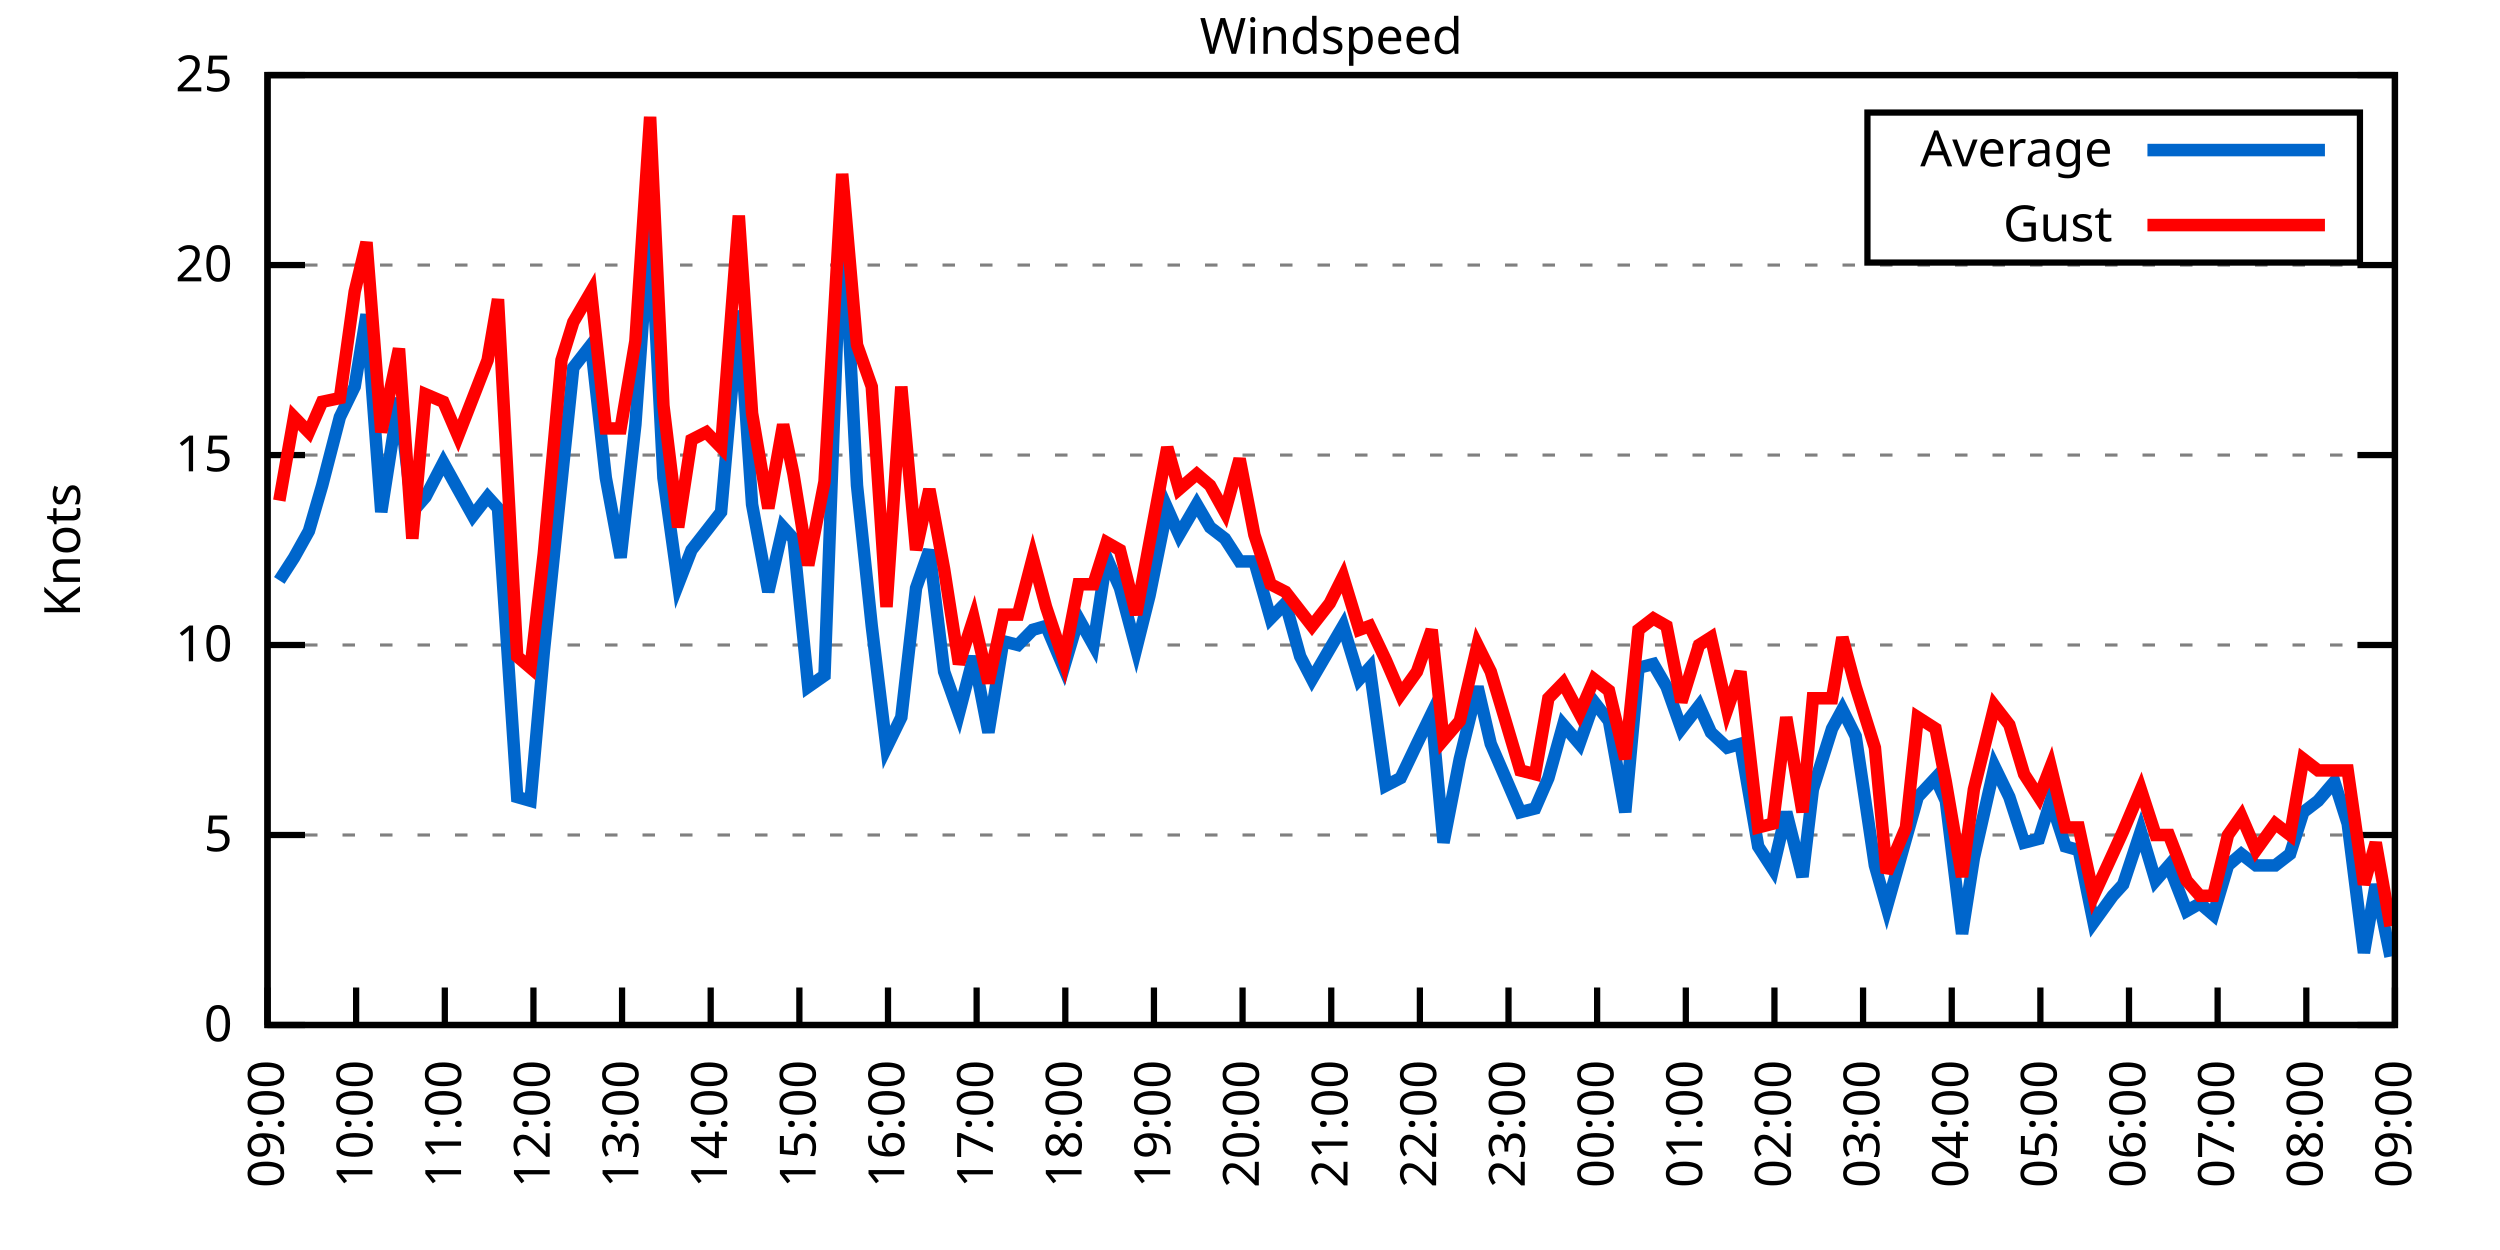
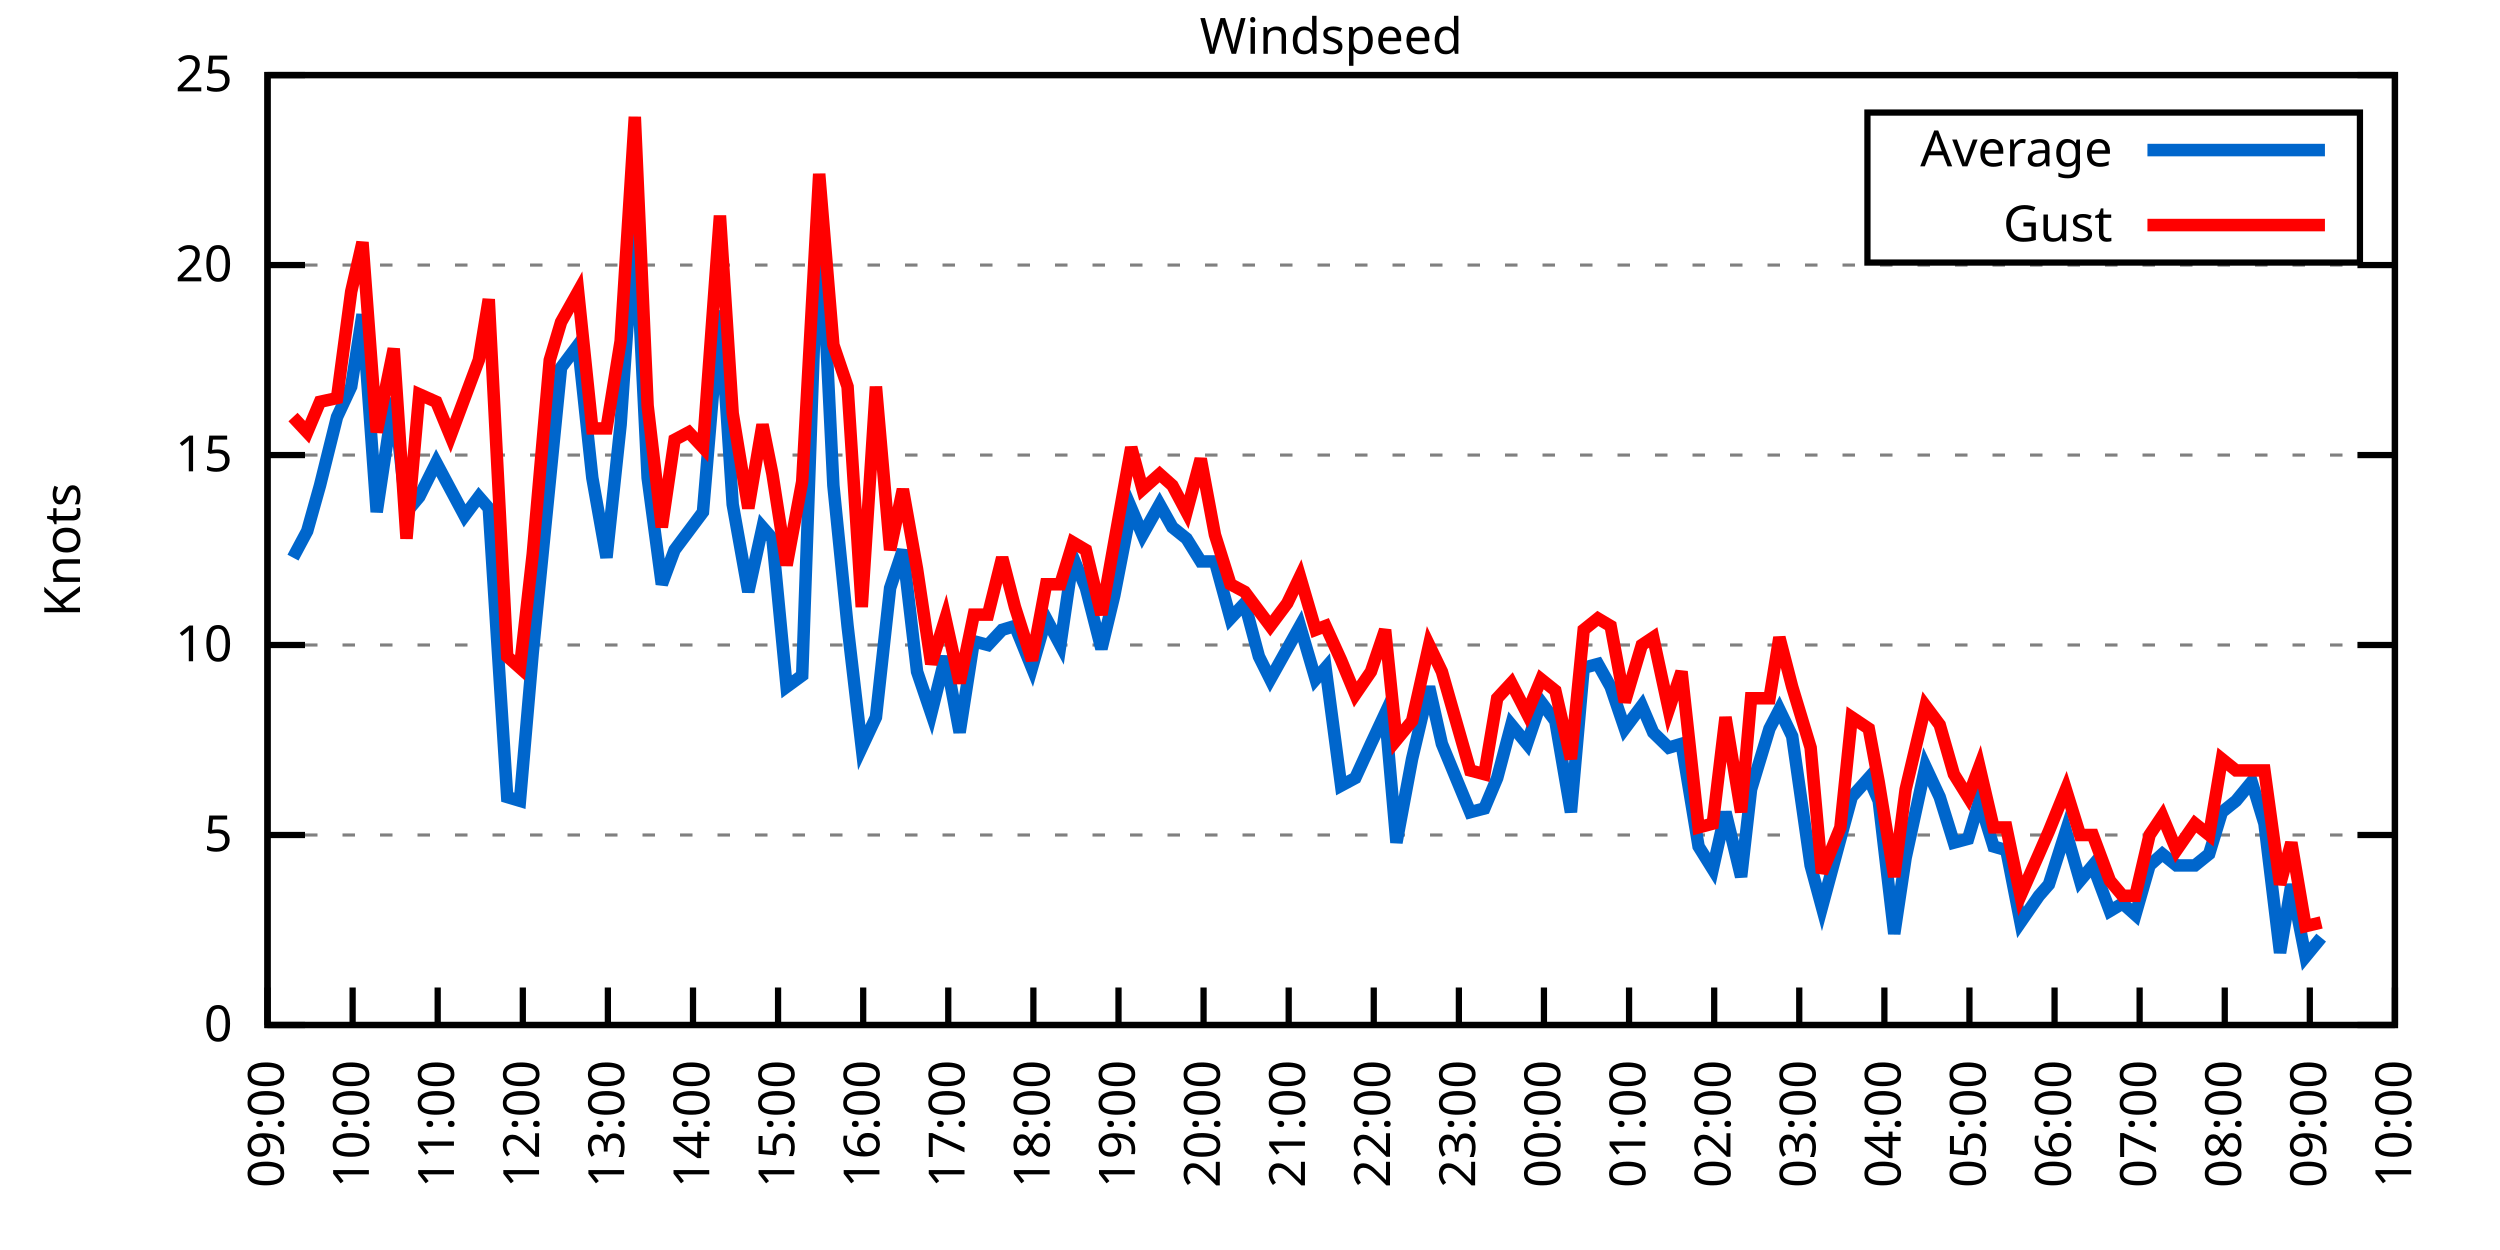
<svg xmlns="http://www.w3.org/2000/svg" xmlns:xlink="http://www.w3.org/1999/xlink" width="400" height="200" viewBox="0 0 400 200">
  <g id="gnuplot_canvas">
    <rect x="0" y="0" width="400" height="200" fill="none" />
    <defs>
      <circle id="gpDot" r="0.5" stroke-width="0.5" stroke="currentColor" />
      <path id="gpPt0" stroke-width="0.333" stroke="currentColor" d="M-1,0 h2 M0,-1 v2" />
      <path id="gpPt1" stroke-width="0.333" stroke="currentColor" d="M-1,-1 L1,1 M1,-1 L-1,1" />
      <path id="gpPt2" stroke-width="0.333" stroke="currentColor" d="M-1,0 L1,0 M0,-1 L0,1 M-1,-1 L1,1 M-1,1 L1,-1" />
      <rect id="gpPt3" stroke-width="0.333" stroke="currentColor" x="-1" y="-1" width="2" height="2" />
      <rect id="gpPt4" stroke-width="0.333" stroke="currentColor" fill="currentColor" x="-1" y="-1" width="2" height="2" />
      <circle id="gpPt5" stroke-width="0.333" stroke="currentColor" cx="0" cy="0" r="1" />
      <use xlink:href="#gpPt5" id="gpPt6" fill="currentColor" stroke="none" />
      <path id="gpPt7" stroke-width="0.333" stroke="currentColor" d="M0,-1.33 L-1.33,0.67 L1.33,0.67 z" />
      <use xlink:href="#gpPt7" id="gpPt8" fill="currentColor" stroke="none" />
      <use xlink:href="#gpPt7" id="gpPt9" stroke="currentColor" transform="rotate(180)" />
      <use xlink:href="#gpPt9" id="gpPt10" fill="currentColor" stroke="none" />
      <use xlink:href="#gpPt3" id="gpPt11" stroke="currentColor" transform="rotate(45)" />
      <use xlink:href="#gpPt11" id="gpPt12" fill="currentColor" stroke="none" />
      <path id="gpPt13" stroke-width="0.333" stroke="currentColor" d="M0,1.330 L1.265,0.411 L0.782,-1.067 L-0.782,-1.076 L-1.265,0.411 z" />
      <use xlink:href="#gpPt13" id="gpPt14" fill="currentColor" stroke="none" />
      <filter id="textbox" filterUnits="objectBoundingBox" x="0" y="0" height="1" width="1">
        <feFlood flood-color="white" flood-opacity="1" result="bgnd" />
        <feComposite in="SourceGraphic" in2="bgnd" operator="atop" />
      </filter>
      <filter id="greybox" filterUnits="objectBoundingBox" x="0" y="0" height="1" width="1">
        <feFlood flood-color="lightgrey" flood-opacity="1" result="grey" />
        <feComposite in="SourceGraphic" in2="grey" operator="atop" />
      </filter>
    </defs>
    <g fill="none" color="white" stroke="currentColor" stroke-width="1.00" stroke-linecap="butt" stroke-linejoin="miter">
</g>
    <g fill="none" color="black" stroke="currentColor" stroke-width="1.00" stroke-linecap="butt" stroke-linejoin="miter">
      <g stroke="none" shape-rendering="crispEdges">
        <polygon fill="rgb(255, 255, 255)" points="42.80,164.00 383.18,164.00 383.18,12.02 42.80,12.02 " />
      </g>
    </g>
    <g fill="none" color="black" stroke="currentColor" stroke-width="1.00" stroke-linecap="butt" stroke-linejoin="miter">
</g>
    <g fill="none" color="black" stroke="black" stroke-width="0.50" stroke-linecap="butt" stroke-linejoin="miter">
</g>
    <g fill="none" color="gray" stroke="currentColor" stroke-width="0.50" stroke-linecap="butt" stroke-linejoin="miter">
      <path stroke="gray" stroke-dasharray="2,4" class="gridline" d="M42.80,164.00 L383.19,164.00  " />
    </g>
    <g fill="none" color="gray" stroke="gray" stroke-width="1.00" stroke-linecap="butt" stroke-linejoin="miter">
</g>
    <g fill="none" color="black" stroke="currentColor" stroke-width="1.00" stroke-linecap="butt" stroke-linejoin="miter">
      <path stroke="black" d="M42.80,164.00 L48.80,164.00 M383.19,164.00 L377.19,164.00  " />
      <g transform="translate(37.20,166.60)" stroke="none" fill="black" font-family="Sans" font-size="8.00" text-anchor="end">
        <text>
          <tspan font-family="Sans"> 0</tspan>
        </text>
      </g>
    </g>
    <g fill="none" color="black" stroke="currentColor" stroke-width="1.00" stroke-linecap="butt" stroke-linejoin="miter">
</g>
    <g fill="none" color="black" stroke="black" stroke-width="0.50" stroke-linecap="butt" stroke-linejoin="miter">
</g>
    <g fill="none" color="gray" stroke="currentColor" stroke-width="0.50" stroke-linecap="butt" stroke-linejoin="miter">
      <path stroke="gray" stroke-dasharray="2,4" class="gridline" d="M42.80,133.60 L383.19,133.60  " />
    </g>
    <g fill="none" color="gray" stroke="gray" stroke-width="1.00" stroke-linecap="butt" stroke-linejoin="miter">
</g>
    <g fill="none" color="black" stroke="currentColor" stroke-width="1.00" stroke-linecap="butt" stroke-linejoin="miter">
      <path stroke="black" d="M42.80,133.60 L48.80,133.60 M383.19,133.60 L377.19,133.60  " />
      <g transform="translate(37.20,136.20)" stroke="none" fill="black" font-family="Sans" font-size="8.00" text-anchor="end">
        <text>
          <tspan font-family="Sans"> 5</tspan>
        </text>
      </g>
    </g>
    <g fill="none" color="black" stroke="currentColor" stroke-width="1.00" stroke-linecap="butt" stroke-linejoin="miter">
</g>
    <g fill="none" color="black" stroke="black" stroke-width="0.50" stroke-linecap="butt" stroke-linejoin="miter">
</g>
    <g fill="none" color="gray" stroke="currentColor" stroke-width="0.50" stroke-linecap="butt" stroke-linejoin="miter">
      <path stroke="gray" stroke-dasharray="2,4" class="gridline" d="M42.80,103.20 L383.19,103.20  " />
    </g>
    <g fill="none" color="gray" stroke="gray" stroke-width="1.00" stroke-linecap="butt" stroke-linejoin="miter">
</g>
    <g fill="none" color="black" stroke="currentColor" stroke-width="1.00" stroke-linecap="butt" stroke-linejoin="miter">
      <path stroke="black" d="M42.80,103.20 L48.80,103.20 M383.19,103.20 L377.19,103.20  " />
      <g transform="translate(37.20,105.80)" stroke="none" fill="black" font-family="Sans" font-size="8.00" text-anchor="end">
        <text>
          <tspan font-family="Sans"> 10</tspan>
        </text>
      </g>
    </g>
    <g fill="none" color="black" stroke="currentColor" stroke-width="1.00" stroke-linecap="butt" stroke-linejoin="miter">
</g>
    <g fill="none" color="black" stroke="black" stroke-width="0.50" stroke-linecap="butt" stroke-linejoin="miter">
</g>
    <g fill="none" color="gray" stroke="currentColor" stroke-width="0.50" stroke-linecap="butt" stroke-linejoin="miter">
      <path stroke="gray" stroke-dasharray="2,4" class="gridline" d="M42.80,72.81 L383.19,72.81  " />
    </g>
    <g fill="none" color="gray" stroke="gray" stroke-width="1.00" stroke-linecap="butt" stroke-linejoin="miter">
</g>
    <g fill="none" color="black" stroke="currentColor" stroke-width="1.00" stroke-linecap="butt" stroke-linejoin="miter">
      <path stroke="black" d="M42.80,72.81 L48.80,72.81 M383.19,72.81 L377.19,72.81  " />
      <g transform="translate(37.20,75.41)" stroke="none" fill="black" font-family="Sans" font-size="8.00" text-anchor="end">
        <text>
          <tspan font-family="Sans"> 15</tspan>
        </text>
      </g>
    </g>
    <g fill="none" color="black" stroke="currentColor" stroke-width="1.00" stroke-linecap="butt" stroke-linejoin="miter">
</g>
    <g fill="none" color="black" stroke="black" stroke-width="0.50" stroke-linecap="butt" stroke-linejoin="miter">
</g>
    <g fill="none" color="gray" stroke="currentColor" stroke-width="0.50" stroke-linecap="butt" stroke-linejoin="miter">
      <path stroke="gray" stroke-dasharray="2,4" class="gridline" d="M42.80,42.41 L383.19,42.41  " />
    </g>
    <g fill="none" color="gray" stroke="gray" stroke-width="1.00" stroke-linecap="butt" stroke-linejoin="miter">
</g>
    <g fill="none" color="black" stroke="currentColor" stroke-width="1.00" stroke-linecap="butt" stroke-linejoin="miter">
      <path stroke="black" d="M42.80,42.41 L48.80,42.41 M383.19,42.41 L377.19,42.41  " />
      <g transform="translate(37.20,45.01)" stroke="none" fill="black" font-family="Sans" font-size="8.00" text-anchor="end">
        <text>
          <tspan font-family="Sans"> 20</tspan>
        </text>
      </g>
    </g>
    <g fill="none" color="black" stroke="currentColor" stroke-width="1.00" stroke-linecap="butt" stroke-linejoin="miter">
</g>
    <g fill="none" color="black" stroke="black" stroke-width="0.50" stroke-linecap="butt" stroke-linejoin="miter">
</g>
    <g fill="none" color="gray" stroke="currentColor" stroke-width="0.50" stroke-linecap="butt" stroke-linejoin="miter">
      <path stroke="gray" stroke-dasharray="2,4" class="gridline" d="M42.80,12.01 L383.19,12.01  " />
    </g>
    <g fill="none" color="gray" stroke="gray" stroke-width="1.00" stroke-linecap="butt" stroke-linejoin="miter">
</g>
    <g fill="none" color="black" stroke="currentColor" stroke-width="1.00" stroke-linecap="butt" stroke-linejoin="miter">
      <path stroke="black" d="M42.80,12.01 L48.80,12.01 M383.19,12.01 L377.19,12.01  " />
      <g transform="translate(37.20,14.61)" stroke="none" fill="black" font-family="Sans" font-size="8.00" text-anchor="end">
        <text>
          <tspan font-family="Sans"> 25</tspan>
        </text>
      </g>
    </g>
    <g fill="none" color="black" stroke="currentColor" stroke-width="1.00" stroke-linecap="butt" stroke-linejoin="miter">
      <path stroke="black" d="M42.80,164.00 L42.80,158.00  " />
      <g transform="translate(45.40,169.60) rotate(270.00)" stroke="none" fill="black" font-family="Sans" font-size="8.00" text-anchor="end">
        <text>
          <tspan font-family="Sans">09:00</tspan>
        </text>
      </g>
    </g>
    <g fill="none" color="black" stroke="currentColor" stroke-width="1.00" stroke-linecap="butt" stroke-linejoin="miter">
-       <path stroke="black" d="M56.98,164.00 L56.98,158.00  " />
-       <g transform="translate(59.58,169.60) rotate(270.00)" stroke="none" fill="black" font-family="Sans" font-size="8.00" text-anchor="end">
+       <path stroke="black" d="M56.42,164.00 L56.42,158.00  " />
+       <g transform="translate(59.02,169.60) rotate(270.00)" stroke="none" fill="black" font-family="Sans" font-size="8.00" text-anchor="end">
        <text>
          <tspan font-family="Sans">10:00</tspan>
        </text>
      </g>
    </g>
    <g fill="none" color="black" stroke="currentColor" stroke-width="1.00" stroke-linecap="butt" stroke-linejoin="miter">
-       <path stroke="black" d="M71.17,164.00 L71.17,158.00  " />
-       <g transform="translate(73.77,169.60) rotate(270.00)" stroke="none" fill="black" font-family="Sans" font-size="8.00" text-anchor="end">
+       <path stroke="black" d="M70.03,164.00 L70.03,158.00  " />
+       <g transform="translate(72.63,169.60) rotate(270.00)" stroke="none" fill="black" font-family="Sans" font-size="8.00" text-anchor="end">
        <text>
          <tspan font-family="Sans">11:00</tspan>
        </text>
      </g>
    </g>
    <g fill="none" color="black" stroke="currentColor" stroke-width="1.00" stroke-linecap="butt" stroke-linejoin="miter">
-       <path stroke="black" d="M85.35,164.00 L85.35,158.00  " />
-       <g transform="translate(87.95,169.60) rotate(270.00)" stroke="none" fill="black" font-family="Sans" font-size="8.00" text-anchor="end">
+       <path stroke="black" d="M83.65,164.00 L83.65,158.00  " />
+       <g transform="translate(86.25,169.60) rotate(270.00)" stroke="none" fill="black" font-family="Sans" font-size="8.00" text-anchor="end">
        <text>
          <tspan font-family="Sans">12:00</tspan>
        </text>
      </g>
    </g>
    <g fill="none" color="black" stroke="currentColor" stroke-width="1.00" stroke-linecap="butt" stroke-linejoin="miter">
-       <path stroke="black" d="M99.53,164.00 L99.53,158.00  " />
-       <g transform="translate(102.13,169.60) rotate(270.00)" stroke="none" fill="black" font-family="Sans" font-size="8.00" text-anchor="end">
+       <path stroke="black" d="M97.26,164.00 L97.26,158.00  " />
+       <g transform="translate(99.86,169.60) rotate(270.00)" stroke="none" fill="black" font-family="Sans" font-size="8.00" text-anchor="end">
        <text>
          <tspan font-family="Sans">13:00</tspan>
        </text>
      </g>
    </g>
    <g fill="none" color="black" stroke="currentColor" stroke-width="1.00" stroke-linecap="butt" stroke-linejoin="miter">
-       <path stroke="black" d="M113.71,164.00 L113.71,158.00  " />
-       <g transform="translate(116.31,169.60) rotate(270.00)" stroke="none" fill="black" font-family="Sans" font-size="8.00" text-anchor="end">
+       <path stroke="black" d="M110.88,164.00 L110.88,158.00  " />
+       <g transform="translate(113.48,169.60) rotate(270.00)" stroke="none" fill="black" font-family="Sans" font-size="8.00" text-anchor="end">
        <text>
          <tspan font-family="Sans">14:00</tspan>
        </text>
      </g>
    </g>
    <g fill="none" color="black" stroke="currentColor" stroke-width="1.00" stroke-linecap="butt" stroke-linejoin="miter">
-       <path stroke="black" d="M127.90,164.00 L127.90,158.00  " />
-       <g transform="translate(130.50,169.60) rotate(270.00)" stroke="none" fill="black" font-family="Sans" font-size="8.00" text-anchor="end">
+       <path stroke="black" d="M124.49,164.00 L124.49,158.00  " />
+       <g transform="translate(127.09,169.60) rotate(270.00)" stroke="none" fill="black" font-family="Sans" font-size="8.00" text-anchor="end">
        <text>
          <tspan font-family="Sans">15:00</tspan>
        </text>
      </g>
    </g>
    <g fill="none" color="black" stroke="currentColor" stroke-width="1.00" stroke-linecap="butt" stroke-linejoin="miter">
-       <path stroke="black" d="M142.08,164.00 L142.08,158.00  " />
-       <g transform="translate(144.68,169.60) rotate(270.00)" stroke="none" fill="black" font-family="Sans" font-size="8.00" text-anchor="end">
+       <path stroke="black" d="M138.11,164.00 L138.11,158.00  " />
+       <g transform="translate(140.71,169.60) rotate(270.00)" stroke="none" fill="black" font-family="Sans" font-size="8.00" text-anchor="end">
        <text>
          <tspan font-family="Sans">16:00</tspan>
        </text>
      </g>
    </g>
    <g fill="none" color="black" stroke="currentColor" stroke-width="1.00" stroke-linecap="butt" stroke-linejoin="miter">
-       <path stroke="black" d="M156.26,164.00 L156.26,158.00  " />
-       <g transform="translate(158.86,169.60) rotate(270.00)" stroke="none" fill="black" font-family="Sans" font-size="8.00" text-anchor="end">
+       <path stroke="black" d="M151.72,164.00 L151.72,158.00  " />
+       <g transform="translate(154.32,169.60) rotate(270.00)" stroke="none" fill="black" font-family="Sans" font-size="8.00" text-anchor="end">
        <text>
          <tspan font-family="Sans">17:00</tspan>
        </text>
      </g>
    </g>
    <g fill="none" color="black" stroke="currentColor" stroke-width="1.00" stroke-linecap="butt" stroke-linejoin="miter">
-       <path stroke="black" d="M170.45,164.00 L170.45,158.00  " />
-       <g transform="translate(173.05,169.60) rotate(270.00)" stroke="none" fill="black" font-family="Sans" font-size="8.00" text-anchor="end">
+       <path stroke="black" d="M165.34,164.00 L165.34,158.00  " />
+       <g transform="translate(167.94,169.60) rotate(270.00)" stroke="none" fill="black" font-family="Sans" font-size="8.00" text-anchor="end">
        <text>
          <tspan font-family="Sans">18:00</tspan>
        </text>
      </g>
    </g>
    <g fill="none" color="black" stroke="currentColor" stroke-width="1.00" stroke-linecap="butt" stroke-linejoin="miter">
-       <path stroke="black" d="M184.63,164.00 L184.63,158.00  " />
-       <g transform="translate(187.23,169.60) rotate(270.00)" stroke="none" fill="black" font-family="Sans" font-size="8.00" text-anchor="end">
+       <path stroke="black" d="M178.96,164.00 L178.96,158.00  " />
+       <g transform="translate(181.56,169.60) rotate(270.00)" stroke="none" fill="black" font-family="Sans" font-size="8.00" text-anchor="end">
        <text>
          <tspan font-family="Sans">19:00</tspan>
        </text>
      </g>
    </g>
    <g fill="none" color="black" stroke="currentColor" stroke-width="1.00" stroke-linecap="butt" stroke-linejoin="miter">
-       <path stroke="black" d="M198.81,164.00 L198.81,158.00  " />
-       <g transform="translate(201.41,169.60) rotate(270.00)" stroke="none" fill="black" font-family="Sans" font-size="8.00" text-anchor="end">
+       <path stroke="black" d="M192.57,164.00 L192.57,158.00  " />
+       <g transform="translate(195.17,169.60) rotate(270.00)" stroke="none" fill="black" font-family="Sans" font-size="8.00" text-anchor="end">
        <text>
          <tspan font-family="Sans">20:00</tspan>
        </text>
      </g>
    </g>
    <g fill="none" color="black" stroke="currentColor" stroke-width="1.00" stroke-linecap="butt" stroke-linejoin="miter">
-       <path stroke="black" d="M213.00,164.00 L213.00,158.00  " />
-       <g transform="translate(215.60,169.60) rotate(270.00)" stroke="none" fill="black" font-family="Sans" font-size="8.00" text-anchor="end">
+       <path stroke="black" d="M206.19,164.00 L206.19,158.00  " />
+       <g transform="translate(208.79,169.60) rotate(270.00)" stroke="none" fill="black" font-family="Sans" font-size="8.00" text-anchor="end">
        <text>
          <tspan font-family="Sans">21:00</tspan>
        </text>
      </g>
    </g>
    <g fill="none" color="black" stroke="currentColor" stroke-width="1.00" stroke-linecap="butt" stroke-linejoin="miter">
-       <path stroke="black" d="M227.18,164.00 L227.18,158.00  " />
-       <g transform="translate(229.78,169.60) rotate(270.00)" stroke="none" fill="black" font-family="Sans" font-size="8.00" text-anchor="end">
+       <path stroke="black" d="M219.80,164.00 L219.80,158.00  " />
+       <g transform="translate(222.40,169.60) rotate(270.00)" stroke="none" fill="black" font-family="Sans" font-size="8.00" text-anchor="end">
        <text>
          <tspan font-family="Sans">22:00</tspan>
        </text>
      </g>
    </g>
    <g fill="none" color="black" stroke="currentColor" stroke-width="1.00" stroke-linecap="butt" stroke-linejoin="miter">
-       <path stroke="black" d="M241.36,164.00 L241.36,158.00  " />
-       <g transform="translate(243.96,169.60) rotate(270.00)" stroke="none" fill="black" font-family="Sans" font-size="8.00" text-anchor="end">
+       <path stroke="black" d="M233.42,164.00 L233.42,158.00  " />
+       <g transform="translate(236.02,169.60) rotate(270.00)" stroke="none" fill="black" font-family="Sans" font-size="8.00" text-anchor="end">
        <text>
          <tspan font-family="Sans">23:00</tspan>
        </text>
      </g>
    </g>
    <g fill="none" color="black" stroke="currentColor" stroke-width="1.00" stroke-linecap="butt" stroke-linejoin="miter">
-       <path stroke="black" d="M255.54,164.00 L255.54,158.00  " />
-       <g transform="translate(258.14,169.60) rotate(270.00)" stroke="none" fill="black" font-family="Sans" font-size="8.00" text-anchor="end">
+       <path stroke="black" d="M247.03,164.00 L247.03,158.00  " />
+       <g transform="translate(249.63,169.60) rotate(270.00)" stroke="none" fill="black" font-family="Sans" font-size="8.00" text-anchor="end">
        <text>
          <tspan font-family="Sans">00:00</tspan>
        </text>
      </g>
    </g>
    <g fill="none" color="black" stroke="currentColor" stroke-width="1.00" stroke-linecap="butt" stroke-linejoin="miter">
-       <path stroke="black" d="M269.73,164.00 L269.73,158.00  " />
-       <g transform="translate(272.33,169.60) rotate(270.00)" stroke="none" fill="black" font-family="Sans" font-size="8.00" text-anchor="end">
+       <path stroke="black" d="M260.65,164.00 L260.65,158.00  " />
+       <g transform="translate(263.25,169.60) rotate(270.00)" stroke="none" fill="black" font-family="Sans" font-size="8.00" text-anchor="end">
        <text>
          <tspan font-family="Sans">01:00</tspan>
        </text>
      </g>
    </g>
    <g fill="none" color="black" stroke="currentColor" stroke-width="1.00" stroke-linecap="butt" stroke-linejoin="miter">
-       <path stroke="black" d="M283.91,164.00 L283.91,158.00  " />
-       <g transform="translate(286.51,169.60) rotate(270.00)" stroke="none" fill="black" font-family="Sans" font-size="8.00" text-anchor="end">
+       <path stroke="black" d="M274.27,164.00 L274.27,158.00  " />
+       <g transform="translate(276.87,169.60) rotate(270.00)" stroke="none" fill="black" font-family="Sans" font-size="8.00" text-anchor="end">
        <text>
          <tspan font-family="Sans">02:00</tspan>
        </text>
      </g>
    </g>
    <g fill="none" color="black" stroke="currentColor" stroke-width="1.00" stroke-linecap="butt" stroke-linejoin="miter">
-       <path stroke="black" d="M298.09,164.00 L298.09,158.00  " />
-       <g transform="translate(300.69,169.60) rotate(270.00)" stroke="none" fill="black" font-family="Sans" font-size="8.00" text-anchor="end">
+       <path stroke="black" d="M287.88,164.00 L287.88,158.00  " />
+       <g transform="translate(290.48,169.60) rotate(270.00)" stroke="none" fill="black" font-family="Sans" font-size="8.00" text-anchor="end">
        <text>
          <tspan font-family="Sans">03:00</tspan>
        </text>
      </g>
    </g>
    <g fill="none" color="black" stroke="currentColor" stroke-width="1.00" stroke-linecap="butt" stroke-linejoin="miter">
-       <path stroke="black" d="M312.28,164.00 L312.28,158.00  " />
-       <g transform="translate(314.88,169.60) rotate(270.00)" stroke="none" fill="black" font-family="Sans" font-size="8.00" text-anchor="end">
+       <path stroke="black" d="M301.50,164.00 L301.50,158.00  " />
+       <g transform="translate(304.10,169.60) rotate(270.00)" stroke="none" fill="black" font-family="Sans" font-size="8.00" text-anchor="end">
        <text>
          <tspan font-family="Sans">04:00</tspan>
        </text>
      </g>
    </g>
    <g fill="none" color="black" stroke="currentColor" stroke-width="1.00" stroke-linecap="butt" stroke-linejoin="miter">
-       <path stroke="black" d="M326.46,164.00 L326.46,158.00  " />
-       <g transform="translate(329.06,169.60) rotate(270.00)" stroke="none" fill="black" font-family="Sans" font-size="8.00" text-anchor="end">
+       <path stroke="black" d="M315.11,164.00 L315.11,158.00  " />
+       <g transform="translate(317.71,169.60) rotate(270.00)" stroke="none" fill="black" font-family="Sans" font-size="8.00" text-anchor="end">
        <text>
          <tspan font-family="Sans">05:00</tspan>
        </text>
      </g>
    </g>
    <g fill="none" color="black" stroke="currentColor" stroke-width="1.00" stroke-linecap="butt" stroke-linejoin="miter">
-       <path stroke="black" d="M340.64,164.00 L340.64,158.00  " />
-       <g transform="translate(343.24,169.60) rotate(270.00)" stroke="none" fill="black" font-family="Sans" font-size="8.00" text-anchor="end">
+       <path stroke="black" d="M328.73,164.00 L328.73,158.00  " />
+       <g transform="translate(331.33,169.60) rotate(270.00)" stroke="none" fill="black" font-family="Sans" font-size="8.00" text-anchor="end">
        <text>
          <tspan font-family="Sans">06:00</tspan>
        </text>
      </g>
    </g>
    <g fill="none" color="black" stroke="currentColor" stroke-width="1.00" stroke-linecap="butt" stroke-linejoin="miter">
-       <path stroke="black" d="M354.82,164.00 L354.82,158.00  " />
-       <g transform="translate(357.42,169.60) rotate(270.00)" stroke="none" fill="black" font-family="Sans" font-size="8.00" text-anchor="end">
+       <path stroke="black" d="M342.34,164.00 L342.34,158.00  " />
+       <g transform="translate(344.94,169.60) rotate(270.00)" stroke="none" fill="black" font-family="Sans" font-size="8.00" text-anchor="end">
        <text>
          <tspan font-family="Sans">07:00</tspan>
        </text>
      </g>
    </g>
    <g fill="none" color="black" stroke="currentColor" stroke-width="1.00" stroke-linecap="butt" stroke-linejoin="miter">
-       <path stroke="black" d="M369.01,164.00 L369.01,158.00  " />
-       <g transform="translate(371.61,169.60) rotate(270.00)" stroke="none" fill="black" font-family="Sans" font-size="8.00" text-anchor="end">
+       <path stroke="black" d="M355.96,164.00 L355.96,158.00  " />
+       <g transform="translate(358.56,169.60) rotate(270.00)" stroke="none" fill="black" font-family="Sans" font-size="8.00" text-anchor="end">
        <text>
          <tspan font-family="Sans">08:00</tspan>
+         </text>
+       </g>
+     </g>
+     <g fill="none" color="black" stroke="currentColor" stroke-width="1.00" stroke-linecap="butt" stroke-linejoin="miter">
+       <path stroke="black" d="M369.57,164.00 L369.57,158.00  " />
+       <g transform="translate(372.17,169.60) rotate(270.00)" stroke="none" fill="black" font-family="Sans" font-size="8.00" text-anchor="end">
+         <text>
+           <tspan font-family="Sans">09:00</tspan>
        </text>
      </g>
    </g>
    <g fill="none" color="black" stroke="currentColor" stroke-width="1.00" stroke-linecap="butt" stroke-linejoin="miter">
      <path stroke="black" d="M383.19,164.00 L383.19,158.00  " />
      <g transform="translate(385.79,169.60) rotate(270.00)" stroke="none" fill="black" font-family="Sans" font-size="8.00" text-anchor="end">
        <text>
-           <tspan font-family="Sans">09:00</tspan>
+           <tspan font-family="Sans">10:00</tspan>
        </text>
      </g>
    </g>
    <g fill="none" color="black" stroke="currentColor" stroke-width="1.00" stroke-linecap="butt" stroke-linejoin="miter">
</g>
    <g fill="none" color="black" stroke="currentColor" stroke-width="1.00" stroke-linecap="butt" stroke-linejoin="miter">
      <path stroke="black" d="M42.80,12.01 L42.80,164.00 L383.19,164.00 L383.19,12.01 L42.80,12.01 Z  " />
    </g>
    <g fill="none" color="black" stroke="currentColor" stroke-width="1.00" stroke-linecap="butt" stroke-linejoin="miter">
</g>
    <g fill="none" color="black" stroke="currentColor" stroke-width="1.00" stroke-linecap="butt" stroke-linejoin="miter">
      <path stroke="black" d="M298.79,42.01 L298.79,18.01 L377.59,18.01 L377.59,42.01 L298.79,42.01 Z  " />
    </g>
    <g id="Windspeed_plot_1">
      <g fill="none" color="white" stroke="black" stroke-width="2.00" stroke-linecap="butt" stroke-linejoin="miter">
</g>
      <g fill="none" color="black" stroke="currentColor" stroke-width="2.00" stroke-linecap="butt" stroke-linejoin="miter">
        <g transform="translate(337.99,26.61)" stroke="none" fill="black" font-family="Sans" font-size="8.00" text-anchor="end">
          <text>
            <tspan font-family="Sans">Average</tspan>
          </text>
        </g>
      </g>
      <g fill="none" color="black" stroke="currentColor" stroke-width="2.00" stroke-linecap="butt" stroke-linejoin="miter">
-         <path stroke="rgb(  0, 102, 204)" d="M343.59,24.01 L371.99,24.01 M44.69,92.87 L47.05,89.22 L49.42,84.97 L51.55,77.67 L54.38,66.73 L56.75,61.86   L58.64,50.31 L61.00,81.93 L63.84,63.69 L65.97,81.93 L68.09,79.49 L70.93,74.02 L73.29,78.28 L75.66,82.53   L78.02,79.49 L79.68,81.32 L82.75,127.52 L84.88,128.13 L87.00,104.42 L89.84,77.06 L91.73,58.82 L94.57,55.18   L96.93,76.45 L99.30,89.22 L101.66,67.94 L104.02,35.11 L106.15,76.45 L108.51,93.48 L110.64,88.00 L113.01,84.97   L115.37,81.93 L118.21,49.70 L120.33,80.71 L122.93,94.69 L125.30,84.36 L126.95,86.18 L129.32,109.89 L131.92,108.07   L134.75,31.46 L137.12,77.67 L139.48,100.16 L141.84,119.62 L144.21,114.76 L146.57,94.08 L148.70,88.00 L151.06,107.46   L153.43,114.15 L155.79,105.03 L158.15,117.19 L160.52,102.60 L162.88,103.20 L165.25,100.77 L167.37,100.16 L170.21,106.85   L172.57,98.95 L174.94,103.20 L177.06,89.22 L179.19,94.08 L181.79,103.81 L183.92,95.30 L186.76,81.32 L188.65,85.57   L191.48,80.71 L193.61,84.36 L195.98,86.18 L198.34,89.83 L200.70,89.83 L203.30,98.95 L205.67,96.52 L208.03,105.03   L209.92,108.68 L212.76,103.81 L214.89,100.16 L217.49,108.68 L219.14,106.85 L221.74,125.70 L224.10,124.48 L226.71,119.01   L229.07,114.15 L230.96,134.82 L233.56,121.44 L236.40,109.89 L238.52,119.01 L240.89,124.48 L243.25,129.95 L245.62,129.35   L247.74,124.48 L250.11,115.97 L252.71,119.01 L255.07,112.32 L257.43,115.36 L260.04,129.95 L262.16,106.85 L264.53,106.24   L266.65,109.89 L269.02,116.58 L271.85,112.93 L273.75,117.19 L276.35,119.62 L278.47,119.01 L281.31,135.43 L283.67,139.07   L285.80,129.95 L288.40,140.29 L290.06,126.31 L293.13,116.58 L294.78,113.54 L296.91,117.80 L299.98,138.47 L301.87,145.15   L304.95,134.21 L306.84,127.52 L309.68,124.48 L311.33,128.13 L313.93,149.41 L315.82,137.25 L319.13,122.66 L321.49,127.52   L323.86,134.82 L326.22,134.21 L328.11,128.13 L330.48,135.43 L332.60,136.03 L334.97,147.59 L338.04,143.33 L339.70,141.51   L342.53,132.99 L344.90,140.90 L347.02,138.47 L349.86,145.76 L351.99,144.55 L354.12,146.37 L356.48,138.47 L358.61,136.64   L360.97,138.47 L364.04,138.47 L366.41,136.64 L368.53,129.95 L370.90,128.13 L373.50,125.09 L375.63,131.78 L378.23,152.45   L380.12,141.51 L382.48,153.06  " />
+         <path stroke="rgb(  0, 102, 204)" d="M343.59,24.01 L371.99,24.01 M46.88,89.22 L49.15,84.97 L51.20,77.67 L53.92,66.73 L56.19,61.86 L58.00,50.31   L60.27,81.93 L63.00,63.69 L65.04,81.93 L67.08,79.49 L69.80,74.02 L72.07,78.28 L74.34,82.53 L76.61,79.49   L78.20,81.32 L81.15,127.52 L83.19,128.13 L85.24,104.42 L87.96,77.06 L89.77,58.82 L92.50,55.18 L94.77,76.45   L97.04,89.22 L99.30,67.94 L101.57,35.11 L103.62,76.45 L105.89,93.48 L107.93,88.00 L110.20,84.97 L112.47,81.93   L115.19,49.70 L117.23,80.71 L119.73,94.69 L122.00,84.36 L123.59,86.18 L125.86,109.89 L128.35,108.07 L131.07,31.46   L133.34,77.67 L135.61,100.16 L137.88,119.62 L140.15,114.76 L142.42,94.08 L144.46,88.00 L146.73,107.46 L149.00,114.15   L151.27,105.03 L153.54,117.19 L155.81,102.60 L158.08,103.20 L160.35,100.77 L162.39,100.16 L165.11,106.85 L167.38,98.95   L169.65,103.20 L171.69,89.22 L173.74,94.08 L176.23,103.81 L178.28,95.30 L181.00,81.32 L182.81,85.57 L185.54,80.71   L187.58,84.36 L189.85,86.18 L192.12,89.83 L194.39,89.83 L196.88,98.95 L199.15,96.52 L201.42,105.03 L203.24,108.68   L205.96,103.81 L208.00,100.16 L210.50,108.68 L212.09,106.85 L214.58,125.70 L216.85,124.48 L219.35,119.01 L221.62,114.15   L223.43,134.82 L225.93,121.44 L228.65,109.89 L230.70,119.01 L232.96,124.48 L235.23,129.95 L237.50,129.35 L239.55,124.48   L241.81,115.97 L244.31,119.01 L246.58,112.32 L248.85,115.36 L251.35,129.95 L253.39,106.85 L255.66,106.24 L257.70,109.89   L259.97,116.58 L262.69,112.93 L264.51,117.19 L267.00,119.62 L269.05,119.01 L271.77,135.43 L274.04,139.07 L276.08,129.95   L278.58,140.29 L280.17,126.31 L283.12,116.58 L284.70,113.54 L286.75,117.80 L289.70,138.47 L291.51,145.15 L294.46,134.21   L296.28,127.52 L299.00,124.48 L300.59,128.13 L303.08,149.41 L304.90,137.25 L308.08,122.66 L310.35,127.52 L312.62,134.82   L314.89,134.21 L316.70,128.13 L318.97,135.43 L321.01,136.03 L323.28,147.59 L326.23,143.33 L327.82,141.51 L330.54,132.99   L332.81,140.90 L334.85,138.47 L337.58,145.76 L339.62,144.55 L341.66,146.37 L343.93,138.47 L345.97,136.64 L348.24,138.47   L351.19,138.47 L353.46,136.64 L355.50,129.95 L357.77,128.13 L360.27,125.09 L362.31,131.78 L364.81,152.45 L366.62,141.51   L368.89,153.06 L371.39,150.02  " />
      </g>
    </g>
    <g id="Windspeed_plot_2">
      <g fill="none" color="black" stroke="currentColor" stroke-width="2.00" stroke-linecap="butt" stroke-linejoin="miter">
        <g transform="translate(337.99,38.61)" stroke="none" fill="black" font-family="Sans" font-size="8.00" text-anchor="end">
          <text>
            <tspan font-family="Sans">Gust</tspan>
          </text>
        </g>
      </g>
      <g fill="none" color="black" stroke="currentColor" stroke-width="2.00" stroke-linecap="butt" stroke-linejoin="miter">
-         <path stroke="rgb(255,   0,   0)" d="M343.59,36.01 L371.99,36.01 M44.69,80.10 L47.05,66.73 L49.42,69.16 L51.55,64.29 L54.38,63.69 L56.75,46.66   L58.64,38.76 L61.00,69.16 L63.84,55.78 L65.97,86.18 L68.09,63.08 L70.93,64.29 L73.29,69.77 L75.66,63.69   L78.02,57.61 L79.68,47.88 L82.75,105.03 L84.88,106.85 L87.00,88.61 L89.84,57.61 L91.73,51.53 L94.57,46.66   L96.93,68.55 L99.30,68.55 L101.66,54.57 L104.02,18.70 L106.15,64.90 L108.51,84.36 L110.64,70.37 L113.01,69.16   L115.37,71.59 L118.21,34.50 L120.33,66.12 L122.93,81.32 L125.30,67.94 L126.95,75.85 L129.32,90.44 L131.92,77.06   L134.75,27.82 L137.12,55.18 L139.48,61.86 L141.84,97.12 L144.21,61.86 L146.57,88.00 L148.70,78.28 L151.06,91.04   L153.43,106.24 L155.79,98.95 L158.15,109.28 L160.52,98.34 L162.88,98.34 L165.25,89.22 L167.37,97.12 L170.21,105.64   L172.57,93.48 L174.94,93.48 L177.06,86.79 L179.19,88.00 L181.79,98.34 L183.92,86.79 L186.76,71.59 L188.65,78.28   L191.48,75.85 L193.61,77.67 L195.98,81.93 L198.34,73.41 L200.70,85.57 L203.30,93.48 L205.67,94.69 L208.03,97.73   L209.92,100.16 L212.76,96.52 L214.89,92.26 L217.49,100.77 L219.14,100.16 L221.74,105.64 L224.10,111.11 L226.71,107.46   L229.07,100.77 L230.96,118.40 L233.56,115.36 L236.40,103.20 L238.52,107.46 L240.89,115.36 L243.25,123.27 L245.62,123.87   L247.74,111.72 L250.11,109.28 L252.71,114.15 L255.07,108.68 L257.43,110.50 L260.04,121.44 L262.16,100.77 L264.53,98.95   L266.65,100.16 L269.02,112.32 L271.85,103.20 L273.75,101.99 L276.35,113.54 L278.47,107.46 L281.31,132.39 L283.67,131.78   L285.80,114.76 L288.40,129.95 L290.06,111.72 L293.13,111.72 L294.78,101.99 L296.91,109.89 L299.98,119.62 L301.87,139.68   L304.95,132.39 L306.84,114.76 L309.68,116.58 L311.33,125.09 L313.93,140.29 L315.82,126.31 L319.13,112.93 L321.49,115.97   L323.86,123.87 L326.22,127.52 L328.11,122.66 L330.48,132.39 L332.60,132.39 L334.97,143.33 L338.04,136.64 L339.70,132.99   L342.53,126.31 L344.90,133.60 L347.02,133.60 L349.86,140.90 L351.99,143.33 L354.12,143.33 L356.48,133.60 L358.61,130.56   L360.97,136.03 L364.04,131.78 L366.41,133.60 L368.53,121.44 L370.90,123.27 L373.50,123.27 L375.63,123.27 L378.23,141.51   L380.12,134.82 L382.48,148.19  " />
+         <path stroke="rgb(255,   0,   0)" d="M343.59,36.01 L371.99,36.01 M46.88,66.73 L49.15,69.16 L51.20,64.29 L53.92,63.69 L56.19,46.66 L58.00,38.76   L60.27,69.16 L63.00,55.78 L65.04,86.18 L67.08,63.08 L69.80,64.29 L72.07,69.77 L74.34,63.69 L76.61,57.61   L78.20,47.88 L81.15,105.03 L83.19,106.85 L85.24,88.61 L87.96,57.61 L89.77,51.53 L92.50,46.66 L94.77,68.55   L97.04,68.55 L99.30,54.57 L101.57,18.70 L103.62,64.90 L105.89,84.36 L107.93,70.37 L110.20,69.16 L112.47,71.59   L115.19,34.50 L117.23,66.12 L119.73,81.32 L122.00,67.94 L123.59,75.85 L125.86,90.44 L128.35,77.06 L131.07,27.82   L133.34,55.18 L135.61,61.86 L137.88,97.12 L140.15,61.86 L142.42,88.00 L144.46,78.28 L146.73,91.04 L149.00,106.24   L151.27,98.95 L153.54,109.28 L155.81,98.34 L158.08,98.34 L160.35,89.22 L162.39,97.12 L165.11,105.64 L167.38,93.48   L169.65,93.48 L171.69,86.79 L173.74,88.00 L176.23,98.34 L178.28,86.79 L181.00,71.59 L182.81,78.28 L185.54,75.85   L187.58,77.67 L189.85,81.93 L192.12,73.41 L194.39,85.57 L196.88,93.48 L199.15,94.69 L201.42,97.73 L203.24,100.16   L205.96,96.52 L208.00,92.26 L210.50,100.77 L212.09,100.16 L214.58,105.64 L216.85,111.11 L219.35,107.46 L221.62,100.77   L223.43,118.40 L225.93,115.36 L228.65,103.20 L230.70,107.46 L232.96,115.36 L235.23,123.27 L237.50,123.87 L239.55,111.72   L241.81,109.28 L244.31,114.15 L246.58,108.68 L248.85,110.50 L251.35,121.44 L253.39,100.77 L255.66,98.95 L257.70,100.16   L259.97,112.32 L262.69,103.20 L264.51,101.99 L267.00,113.54 L269.05,107.46 L271.77,132.39 L274.04,131.78 L276.08,114.76   L278.58,129.95 L280.17,111.72 L283.12,111.72 L284.70,101.99 L286.75,109.89 L289.70,119.62 L291.51,139.68 L294.46,132.39   L296.28,114.76 L299.00,116.58 L300.59,125.09 L303.08,140.29 L304.90,126.31 L308.08,112.93 L310.35,115.97 L312.62,123.87   L314.89,127.52 L316.70,122.66 L318.97,132.39 L321.01,132.39 L323.28,143.33 L326.23,136.64 L327.82,132.99 L330.54,126.31   L332.81,133.60 L334.85,133.60 L337.58,140.90 L339.62,143.33 L341.66,143.33 L343.93,133.60 L345.97,130.56 L348.24,136.03   L351.19,131.78 L353.46,133.60 L355.50,121.44 L357.77,123.27 L360.27,123.27 L362.31,123.27 L364.81,141.51 L366.62,134.82   L368.89,148.19 L371.39,147.59  " />
      </g>
    </g>
    <g fill="none" color="black" stroke="currentColor" stroke-width="2.00" stroke-linecap="butt" stroke-linejoin="miter">
</g>
    <g fill="none" color="black" stroke="black" stroke-width="1.00" stroke-linecap="butt" stroke-linejoin="miter">
</g>
    <g fill="none" color="black" stroke="currentColor" stroke-width="1.00" stroke-linecap="butt" stroke-linejoin="miter">
      <path stroke="black" d="M42.80,12.01 L42.80,164.00 L383.19,164.00 L383.19,12.01 L42.80,12.01 Z  " />
      <g transform="translate(12.80,88.01) rotate(270.00)" stroke="none" fill="black" font-family="Sans" font-size="8.00" text-anchor="middle">
        <text>
          <tspan font-family="Sans">Knots</tspan>
        </text>
      </g>
    </g>
    <g fill="none" color="black" stroke="currentColor" stroke-width="1.00" stroke-linecap="butt" stroke-linejoin="miter">
</g>
    <g fill="none" color="black" stroke="currentColor" stroke-width="1.00" stroke-linecap="butt" stroke-linejoin="miter">
      <g transform="translate(212.99,8.61)" stroke="none" fill="black" font-family="Sans" font-size="8.00" text-anchor="middle">
        <text>
          <tspan font-family="Sans">Windspeed</tspan>
        </text>
      </g>
    </g>
    <g fill="none" color="black" stroke="currentColor" stroke-width="1.00" stroke-linecap="butt" stroke-linejoin="miter">
</g>
  </g>
</svg>
